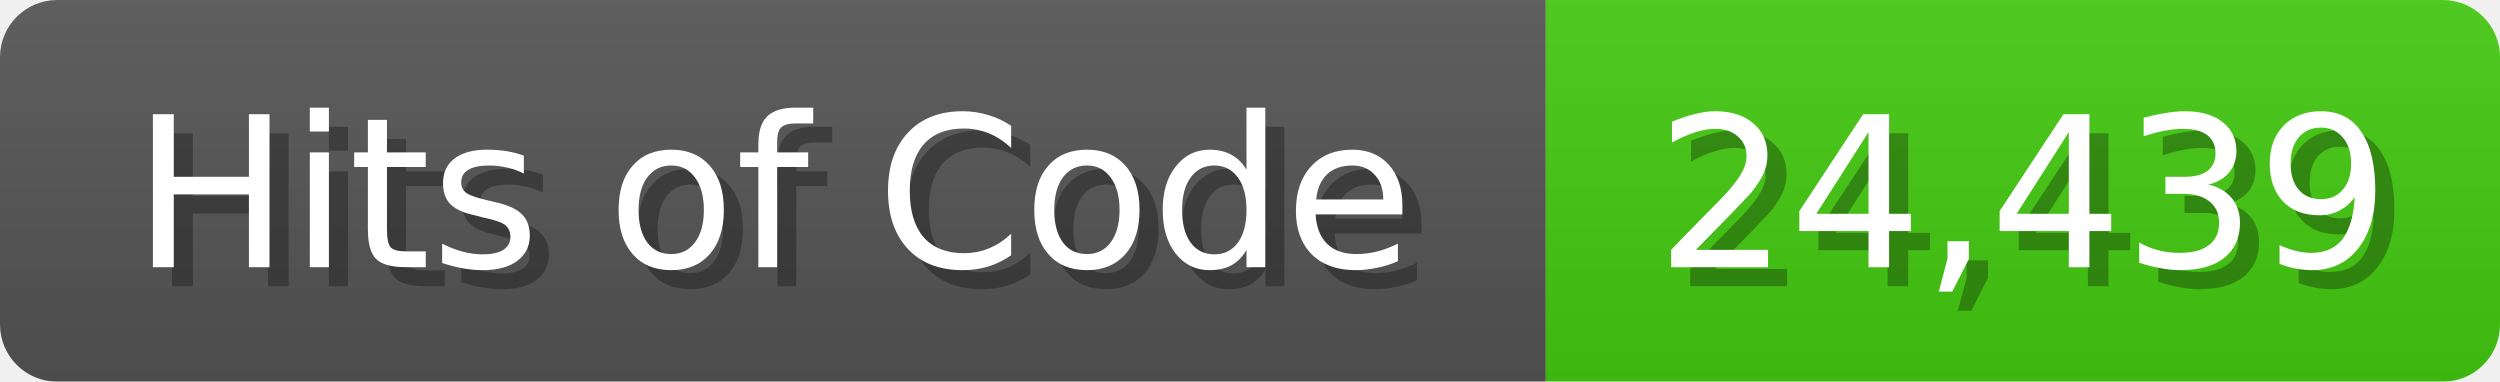
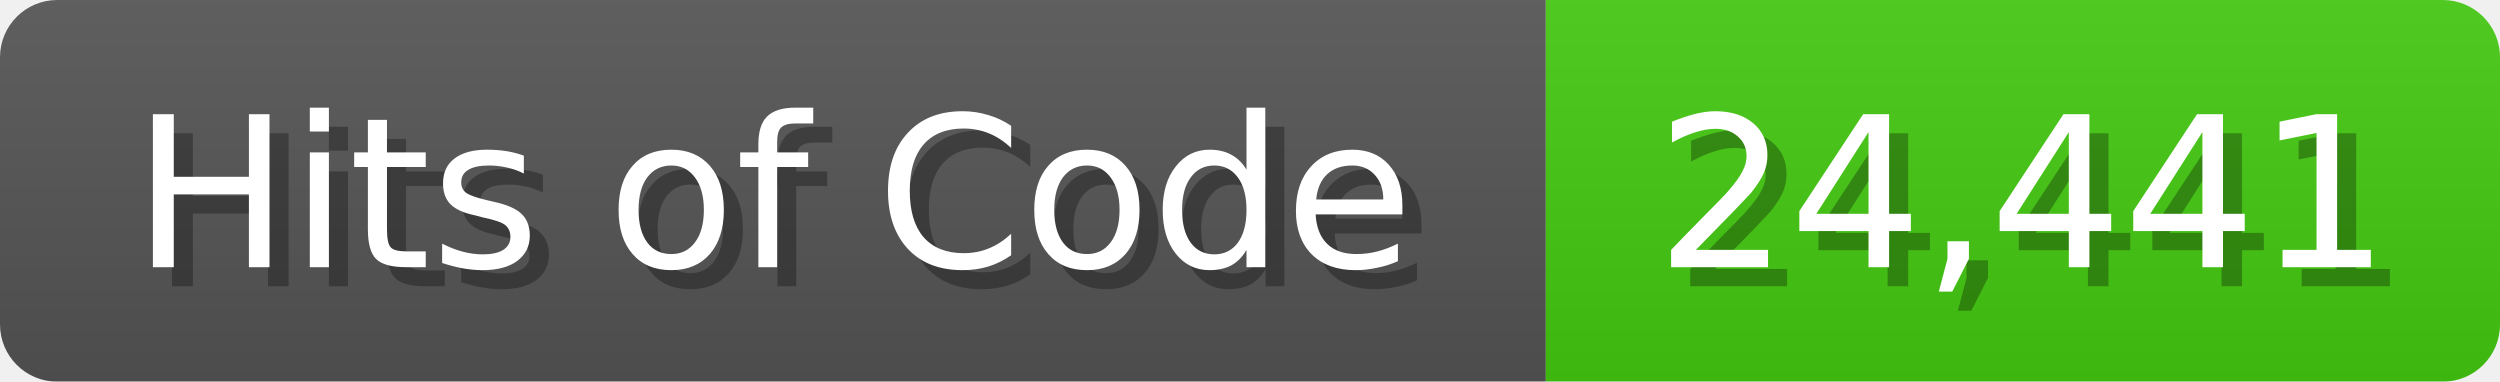
<svg xmlns="http://www.w3.org/2000/svg" width="131" height="20">
  <linearGradient id="b" x2="0" y2="100%">
    <stop offset="0" stop-color="#bbb" stop-opacity=".1" />
    <stop offset="1" stop-opacity=".1" />
  </linearGradient>
  <mask id="anybadge_1">
    <rect width="131" height="20" rx="3" fill="#fff" />
  </mask>
  <g mask="url(#anybadge_1)">
    <path fill="#555" d="M0 0h81v20H0z" />
    <path fill="#4C1" d="M81 0h50v20H81z" />
    <path fill="url(#b)" d="M0 0h131v20H0z" />
  </g>
  <g fill="#fff" text-anchor="middle" font-family="DejaVu Sans,Verdana,Geneva,sans-serif" font-size="11">
    <text x="41.5" y="15" fill="#010101" fill-opacity=".3">Hits of Code</text>
    <text x="40.5" y="14">Hits of Code</text>
  </g>
  <g fill="#fff" text-anchor="middle" font-family="DejaVu Sans,Verdana,Geneva,sans-serif" font-size="11">
-     <text x="107.0" y="15" fill="#010101" fill-opacity=".3">24,439</text>
-     <text x="106.0" y="14">24,439</text>
+     <text x="107.0" y="15" fill="#010101" fill-opacity=".3">24,441</text>
+     <text x="106.0" y="14">24,441</text>
  </g>
</svg>
